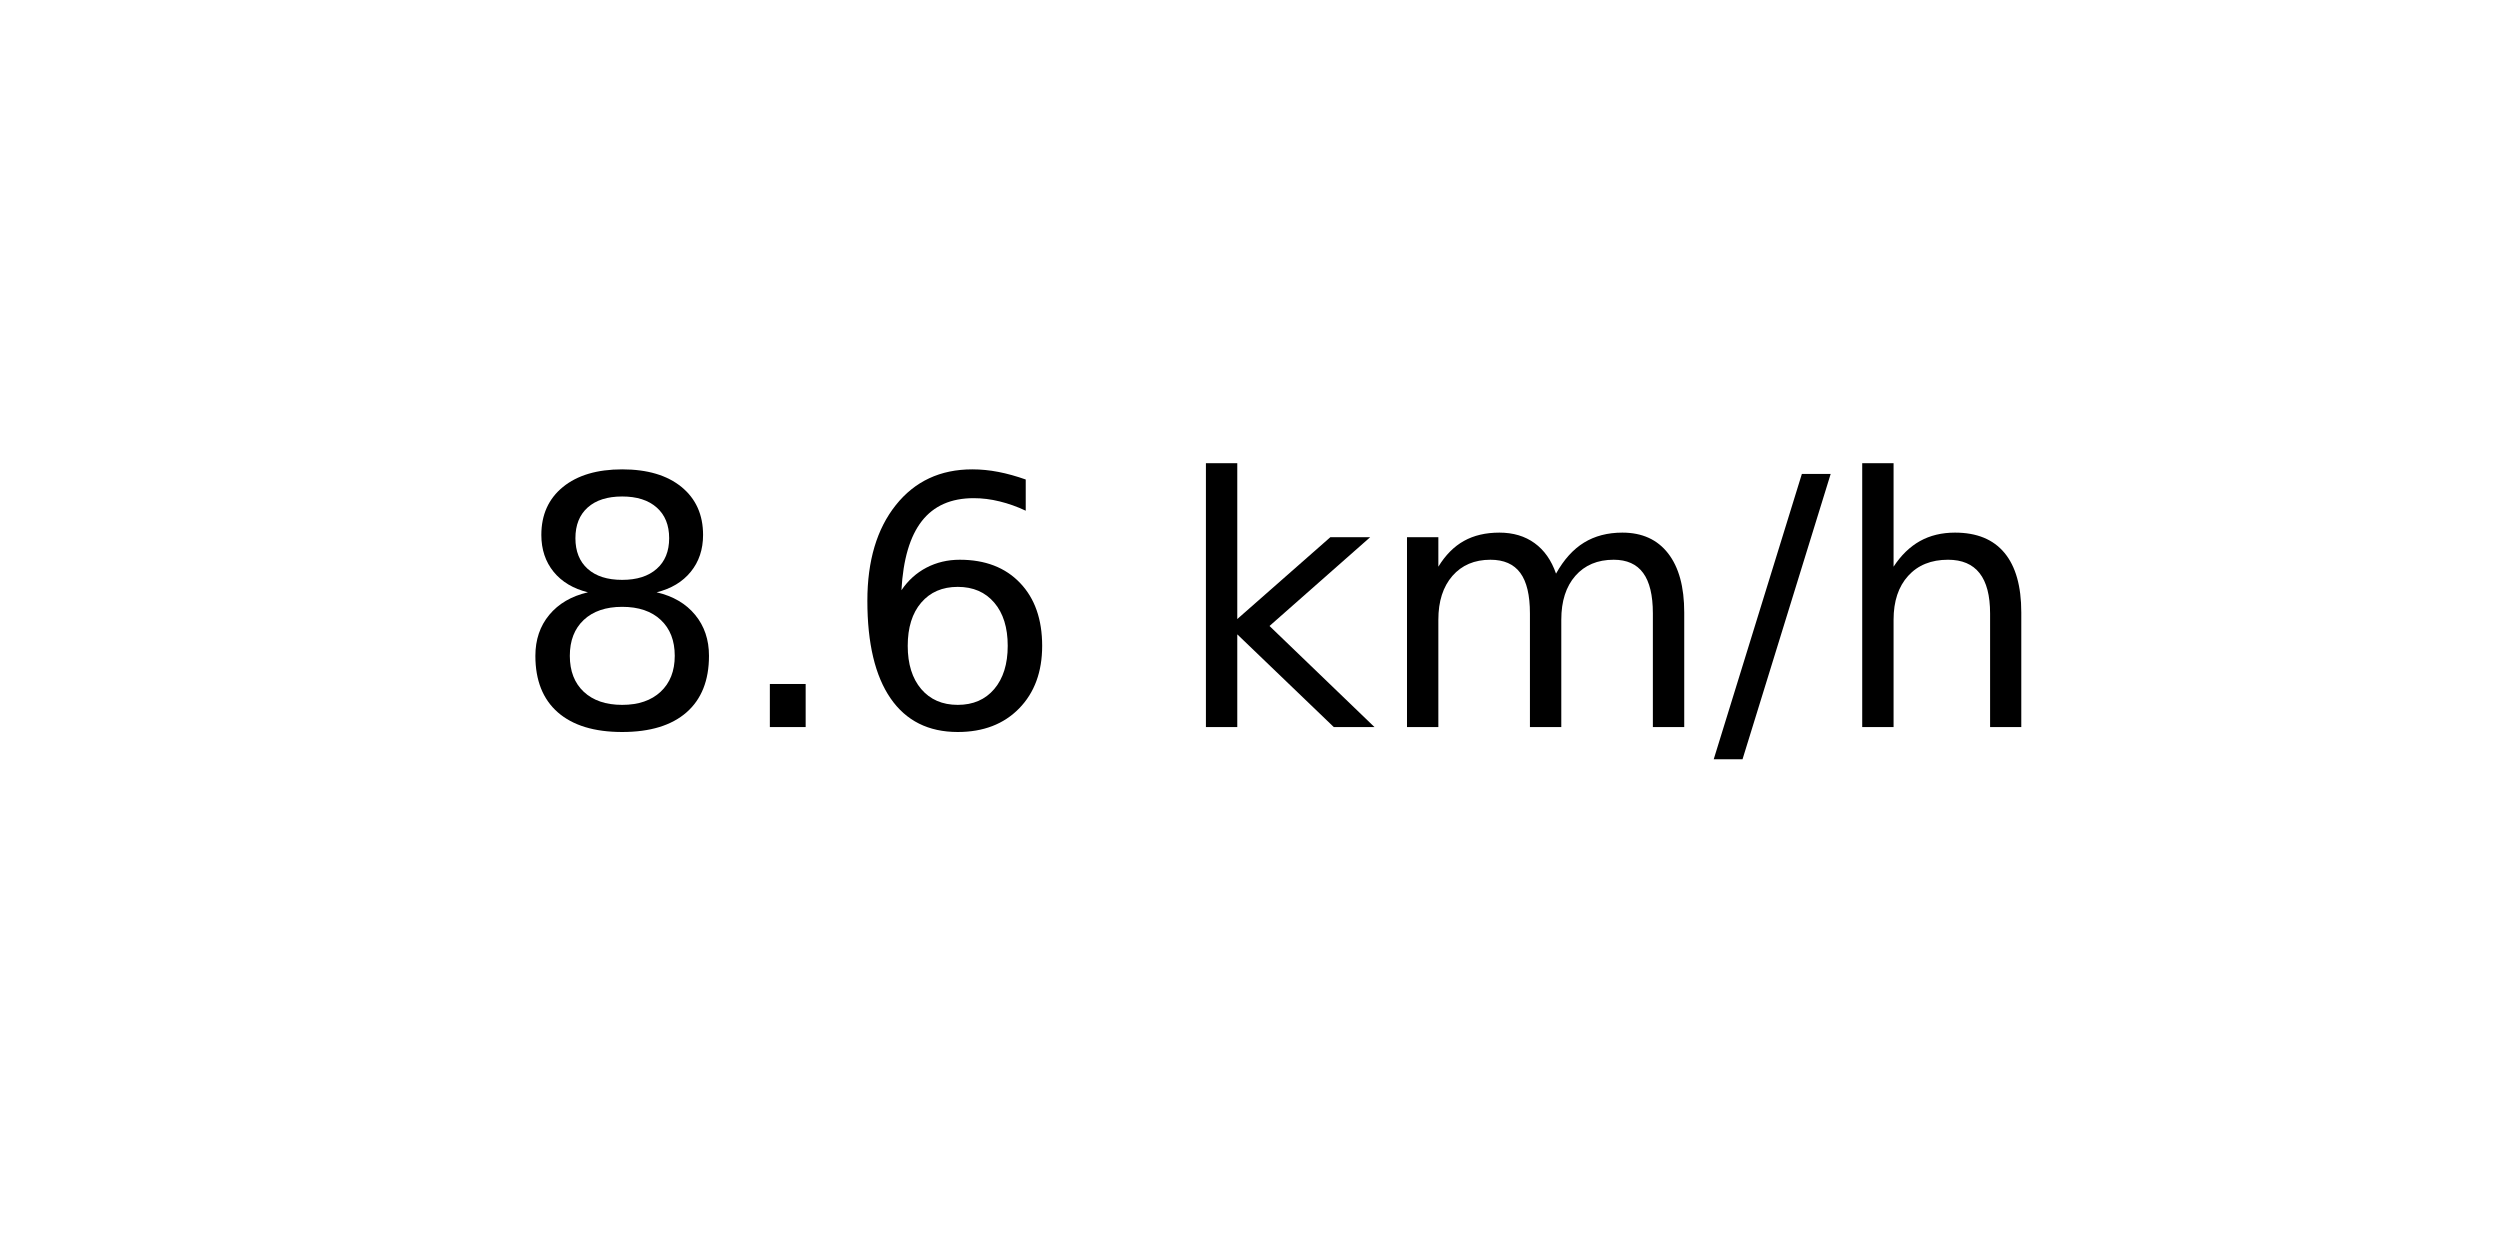
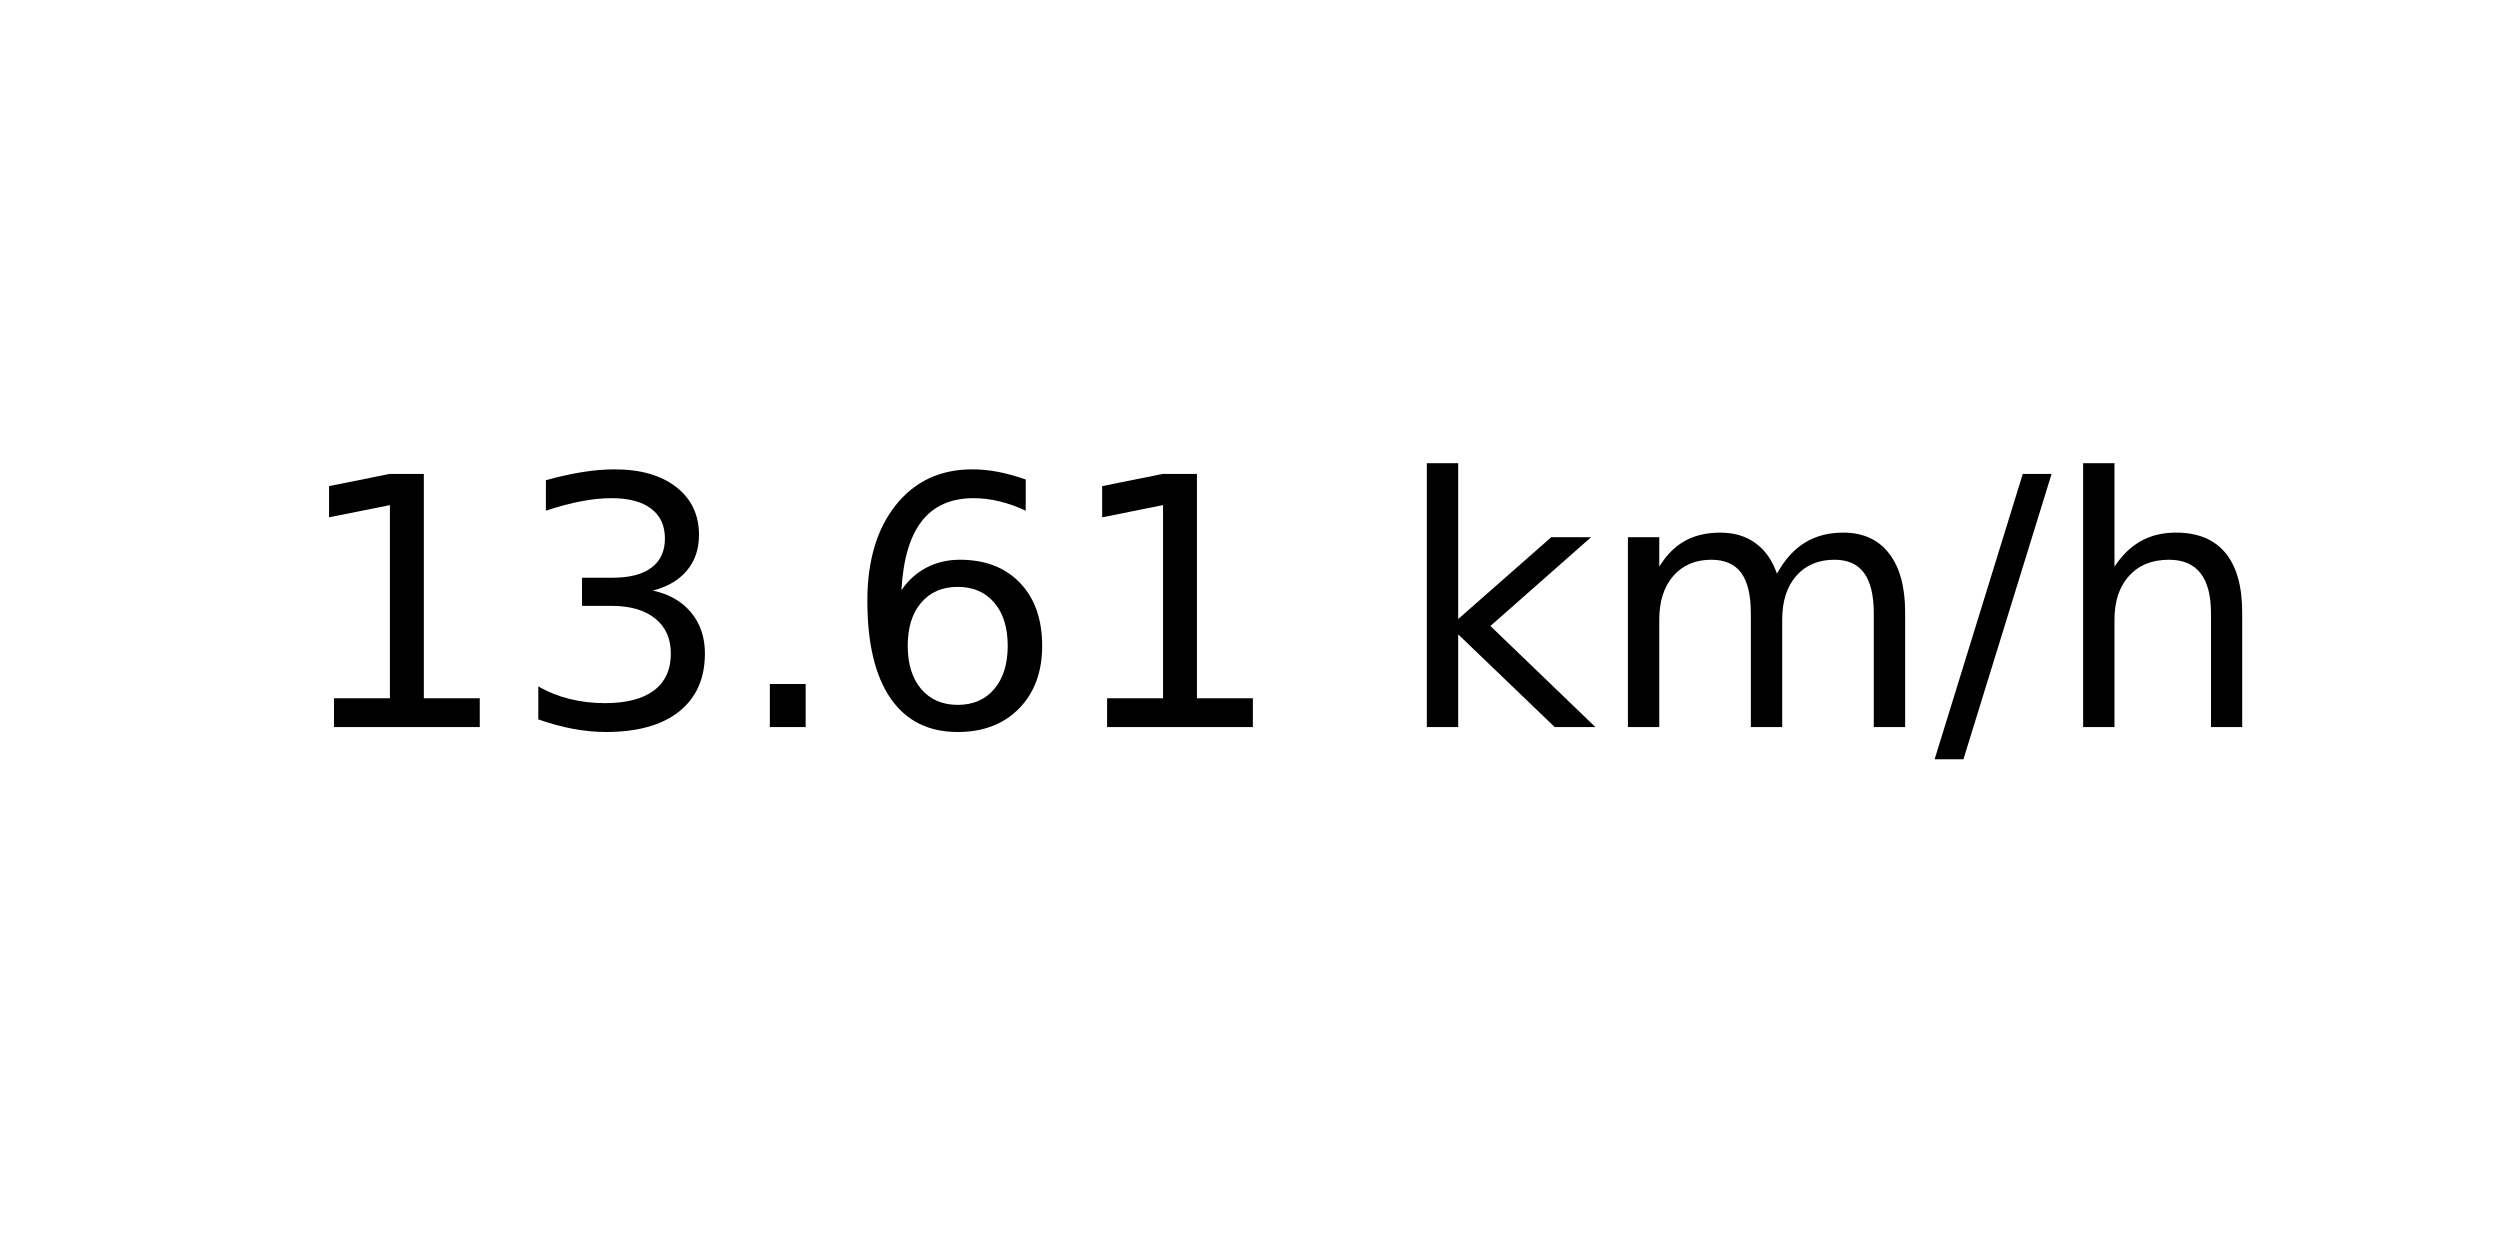
<svg xmlns="http://www.w3.org/2000/svg" xmlns:xlink="http://www.w3.org/1999/xlink" width="72pt" height="36pt" viewBox="0 0 72 36" version="1.1">
  <defs>
    <style type="text/css">*{stroke-linejoin: round; stroke-linecap: butt}</style>
  </defs>
  <g id="figure_1">
    <g id="axes_1">
      <g id="text_1">
-         <g transform="translate(14.74062 20.93937) scale(0.1 -0.1)">
+         <g transform="translate(8.378125 20.93937) scale(0.1 -0.1)">
          <defs>
-             <path id="DejaVuSans-38" d="M 2034 2216  Q 1584 2216 1326 1975  Q 1069 1734 1069 1313  Q 1069 891 1326 650  Q 1584 409 2034 409  Q 2484 409 2743 651  Q 3003 894 3003 1313  Q 3003 1734 2745 1975  Q 2488 2216 2034 2216  z M 1403 2484  Q 997 2584 770 2862  Q 544 3141 544 3541  Q 544 4100 942 4425  Q 1341 4750 2034 4750  Q 2731 4750 3128 4425  Q 3525 4100 3525 3541  Q 3525 3141 3298 2862  Q 3072 2584 2669 2484  Q 3125 2378 3379 2068  Q 3634 1759 3634 1313  Q 3634 634 3220 271  Q 2806 -91 2034 -91  Q 1263 -91 848 271  Q 434 634 434 1313  Q 434 1759 690 2068  Q 947 2378 1403 2484  z M 1172 3481  Q 1172 3119 1398 2916  Q 1625 2713 2034 2713  Q 2441 2713 2670 2916  Q 2900 3119 2900 3481  Q 2900 3844 2670 4047  Q 2441 4250 2034 4250  Q 1625 4250 1398 4047  Q 1172 3844 1172 3481  z " transform="scale(0.015625)" />
+             <path id="DejaVuSans-31" d="M 794 531  L 1825 531  L 1825 4091  L 703 3866  L 703 4441  L 1819 4666  L 2450 4666  L 2450 531  L 3481 531  L 3481 0  L 794 0  L 794 531  z " transform="scale(0.015625)" />
+             <path id="DejaVuSans-33" d="M 2597 2516  Q 3050 2419 3304 2112  Q 3559 1806 3559 1356  Q 3559 666 3084 287  Q 2609 -91 1734 -91  Q 1441 -91 1130 -33  Q 819 25 488 141  L 488 750  Q 750 597 1062 519  Q 1375 441 1716 441  Q 2309 441 2620 675  Q 2931 909 2931 1356  Q 2931 1769 2642 2001  Q 2353 2234 1838 2234  L 1294 2234  L 1294 2753  L 1863 2753  Q 2328 2753 2575 2939  Q 2822 3125 2822 3475  Q 2822 3834 2567 4026  Q 2313 4219 1838 4219  Q 1578 4219 1281 4162  Q 984 4106 628 3988  L 628 4550  Q 988 4650 1302 4700  Q 1616 4750 1894 4750  Q 2613 4750 3031 4423  Q 3450 4097 3450 3541  Q 3450 3153 3228 2886  Q 3006 2619 2597 2516  z " transform="scale(0.015625)" />
            <path id="DejaVuSans-2e" d="M 684 794  L 1344 794  L 1344 0  L 684 0  L 684 794  z " transform="scale(0.015625)" />
            <path id="DejaVuSans-36" d="M 2113 2584  Q 1688 2584 1439 2293  Q 1191 2003 1191 1497  Q 1191 994 1439 701  Q 1688 409 2113 409  Q 2538 409 2786 701  Q 3034 994 3034 1497  Q 3034 2003 2786 2293  Q 2538 2584 2113 2584  z M 3366 4563  L 3366 3988  Q 3128 4100 2886 4159  Q 2644 4219 2406 4219  Q 1781 4219 1451 3797  Q 1122 3375 1075 2522  Q 1259 2794 1537 2939  Q 1816 3084 2150 3084  Q 2853 3084 3261 2657  Q 3669 2231 3669 1497  Q 3669 778 3244 343  Q 2819 -91 2113 -91  Q 1303 -91 875 529  Q 447 1150 447 2328  Q 447 3434 972 4092  Q 1497 4750 2381 4750  Q 2619 4750 2861 4703  Q 3103 4656 3366 4563  z " transform="scale(0.015625)" />
            <path id="DejaVuSans-20" transform="scale(0.015625)" />
            <path id="DejaVuSans-6b" d="M 581 4863  L 1159 4863  L 1159 1991  L 2875 3500  L 3609 3500  L 1753 1863  L 3688 0  L 2938 0  L 1159 1709  L 1159 0  L 581 0  L 581 4863  z " transform="scale(0.015625)" />
            <path id="DejaVuSans-6d" d="M 3328 2828  Q 3544 3216 3844 3400  Q 4144 3584 4550 3584  Q 5097 3584 5394 3201  Q 5691 2819 5691 2113  L 5691 0  L 5113 0  L 5113 2094  Q 5113 2597 4934 2840  Q 4756 3084 4391 3084  Q 3944 3084 3684 2787  Q 3425 2491 3425 1978  L 3425 0  L 2847 0  L 2847 2094  Q 2847 2600 2669 2842  Q 2491 3084 2119 3084  Q 1678 3084 1418 2786  Q 1159 2488 1159 1978  L 1159 0  L 581 0  L 581 3500  L 1159 3500  L 1159 2956  Q 1356 3278 1631 3431  Q 1906 3584 2284 3584  Q 2666 3584 2933 3390  Q 3200 3197 3328 2828  z " transform="scale(0.015625)" />
            <path id="DejaVuSans-2f" d="M 1625 4666  L 2156 4666  L 531 -594  L 0 -594  L 1625 4666  z " transform="scale(0.015625)" />
            <path id="DejaVuSans-68" d="M 3513 2113  L 3513 0  L 2938 0  L 2938 2094  Q 2938 2591 2744 2837  Q 2550 3084 2163 3084  Q 1697 3084 1428 2787  Q 1159 2491 1159 1978  L 1159 0  L 581 0  L 581 4863  L 1159 4863  L 1159 2956  Q 1366 3272 1645 3428  Q 1925 3584 2291 3584  Q 2894 3584 3203 3211  Q 3513 2838 3513 2113  z " transform="scale(0.015625)" />
          </defs>
-           <use xlink:href="#DejaVuSans-38" />
-           <use xlink:href="#DejaVuSans-2e" x="63.623" />
-           <use xlink:href="#DejaVuSans-36" x="95.41" />
-           <use xlink:href="#DejaVuSans-20" x="159.033" />
-           <use xlink:href="#DejaVuSans-6b" x="190.82" />
-           <use xlink:href="#DejaVuSans-6d" x="248.73" />
-           <use xlink:href="#DejaVuSans-2f" x="346.143" />
-           <use xlink:href="#DejaVuSans-68" x="379.834" />
+           <use xlink:href="#DejaVuSans-31" />
+           <use xlink:href="#DejaVuSans-33" x="63.623" />
+           <use xlink:href="#DejaVuSans-2e" x="127.246" />
+           <use xlink:href="#DejaVuSans-36" x="159.033" />
+           <use xlink:href="#DejaVuSans-31" x="222.656" />
+           <use xlink:href="#DejaVuSans-20" x="286.279" />
+           <use xlink:href="#DejaVuSans-6b" x="318.066" />
+           <use xlink:href="#DejaVuSans-6d" x="375.977" />
+           <use xlink:href="#DejaVuSans-2f" x="473.389" />
+           <use xlink:href="#DejaVuSans-68" x="507.08" />
        </g>
      </g>
    </g>
  </g>
</svg>
